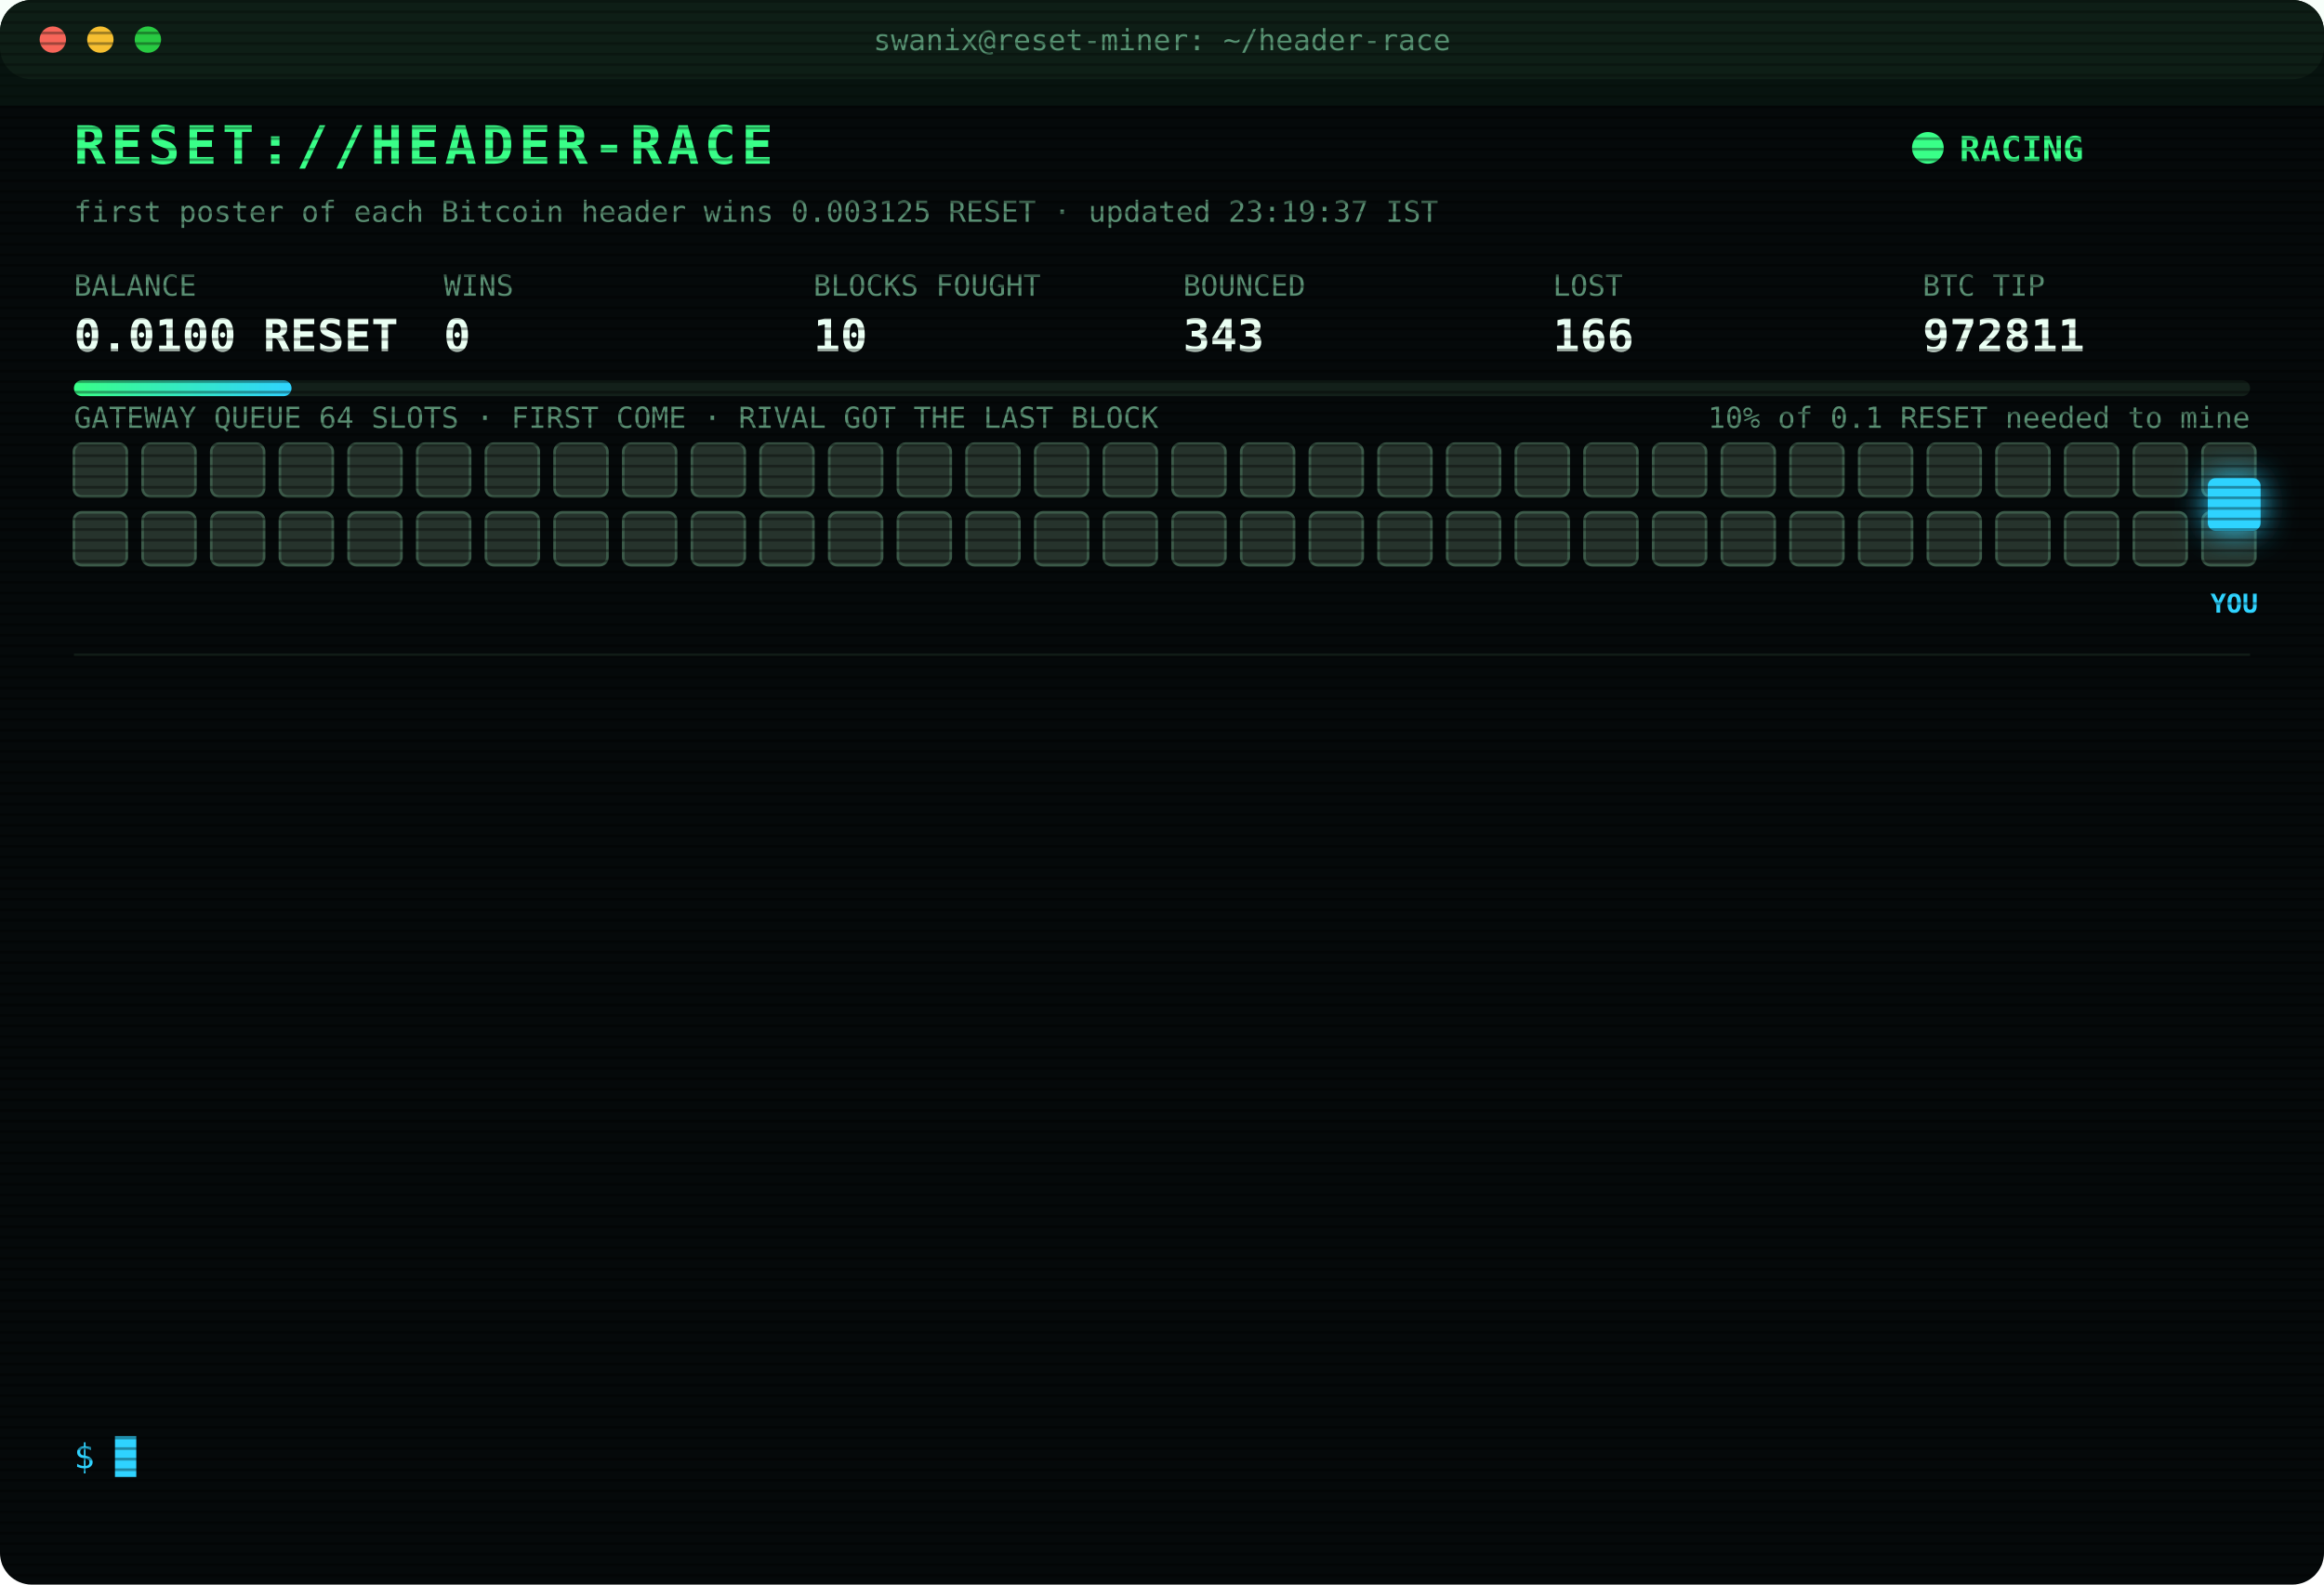
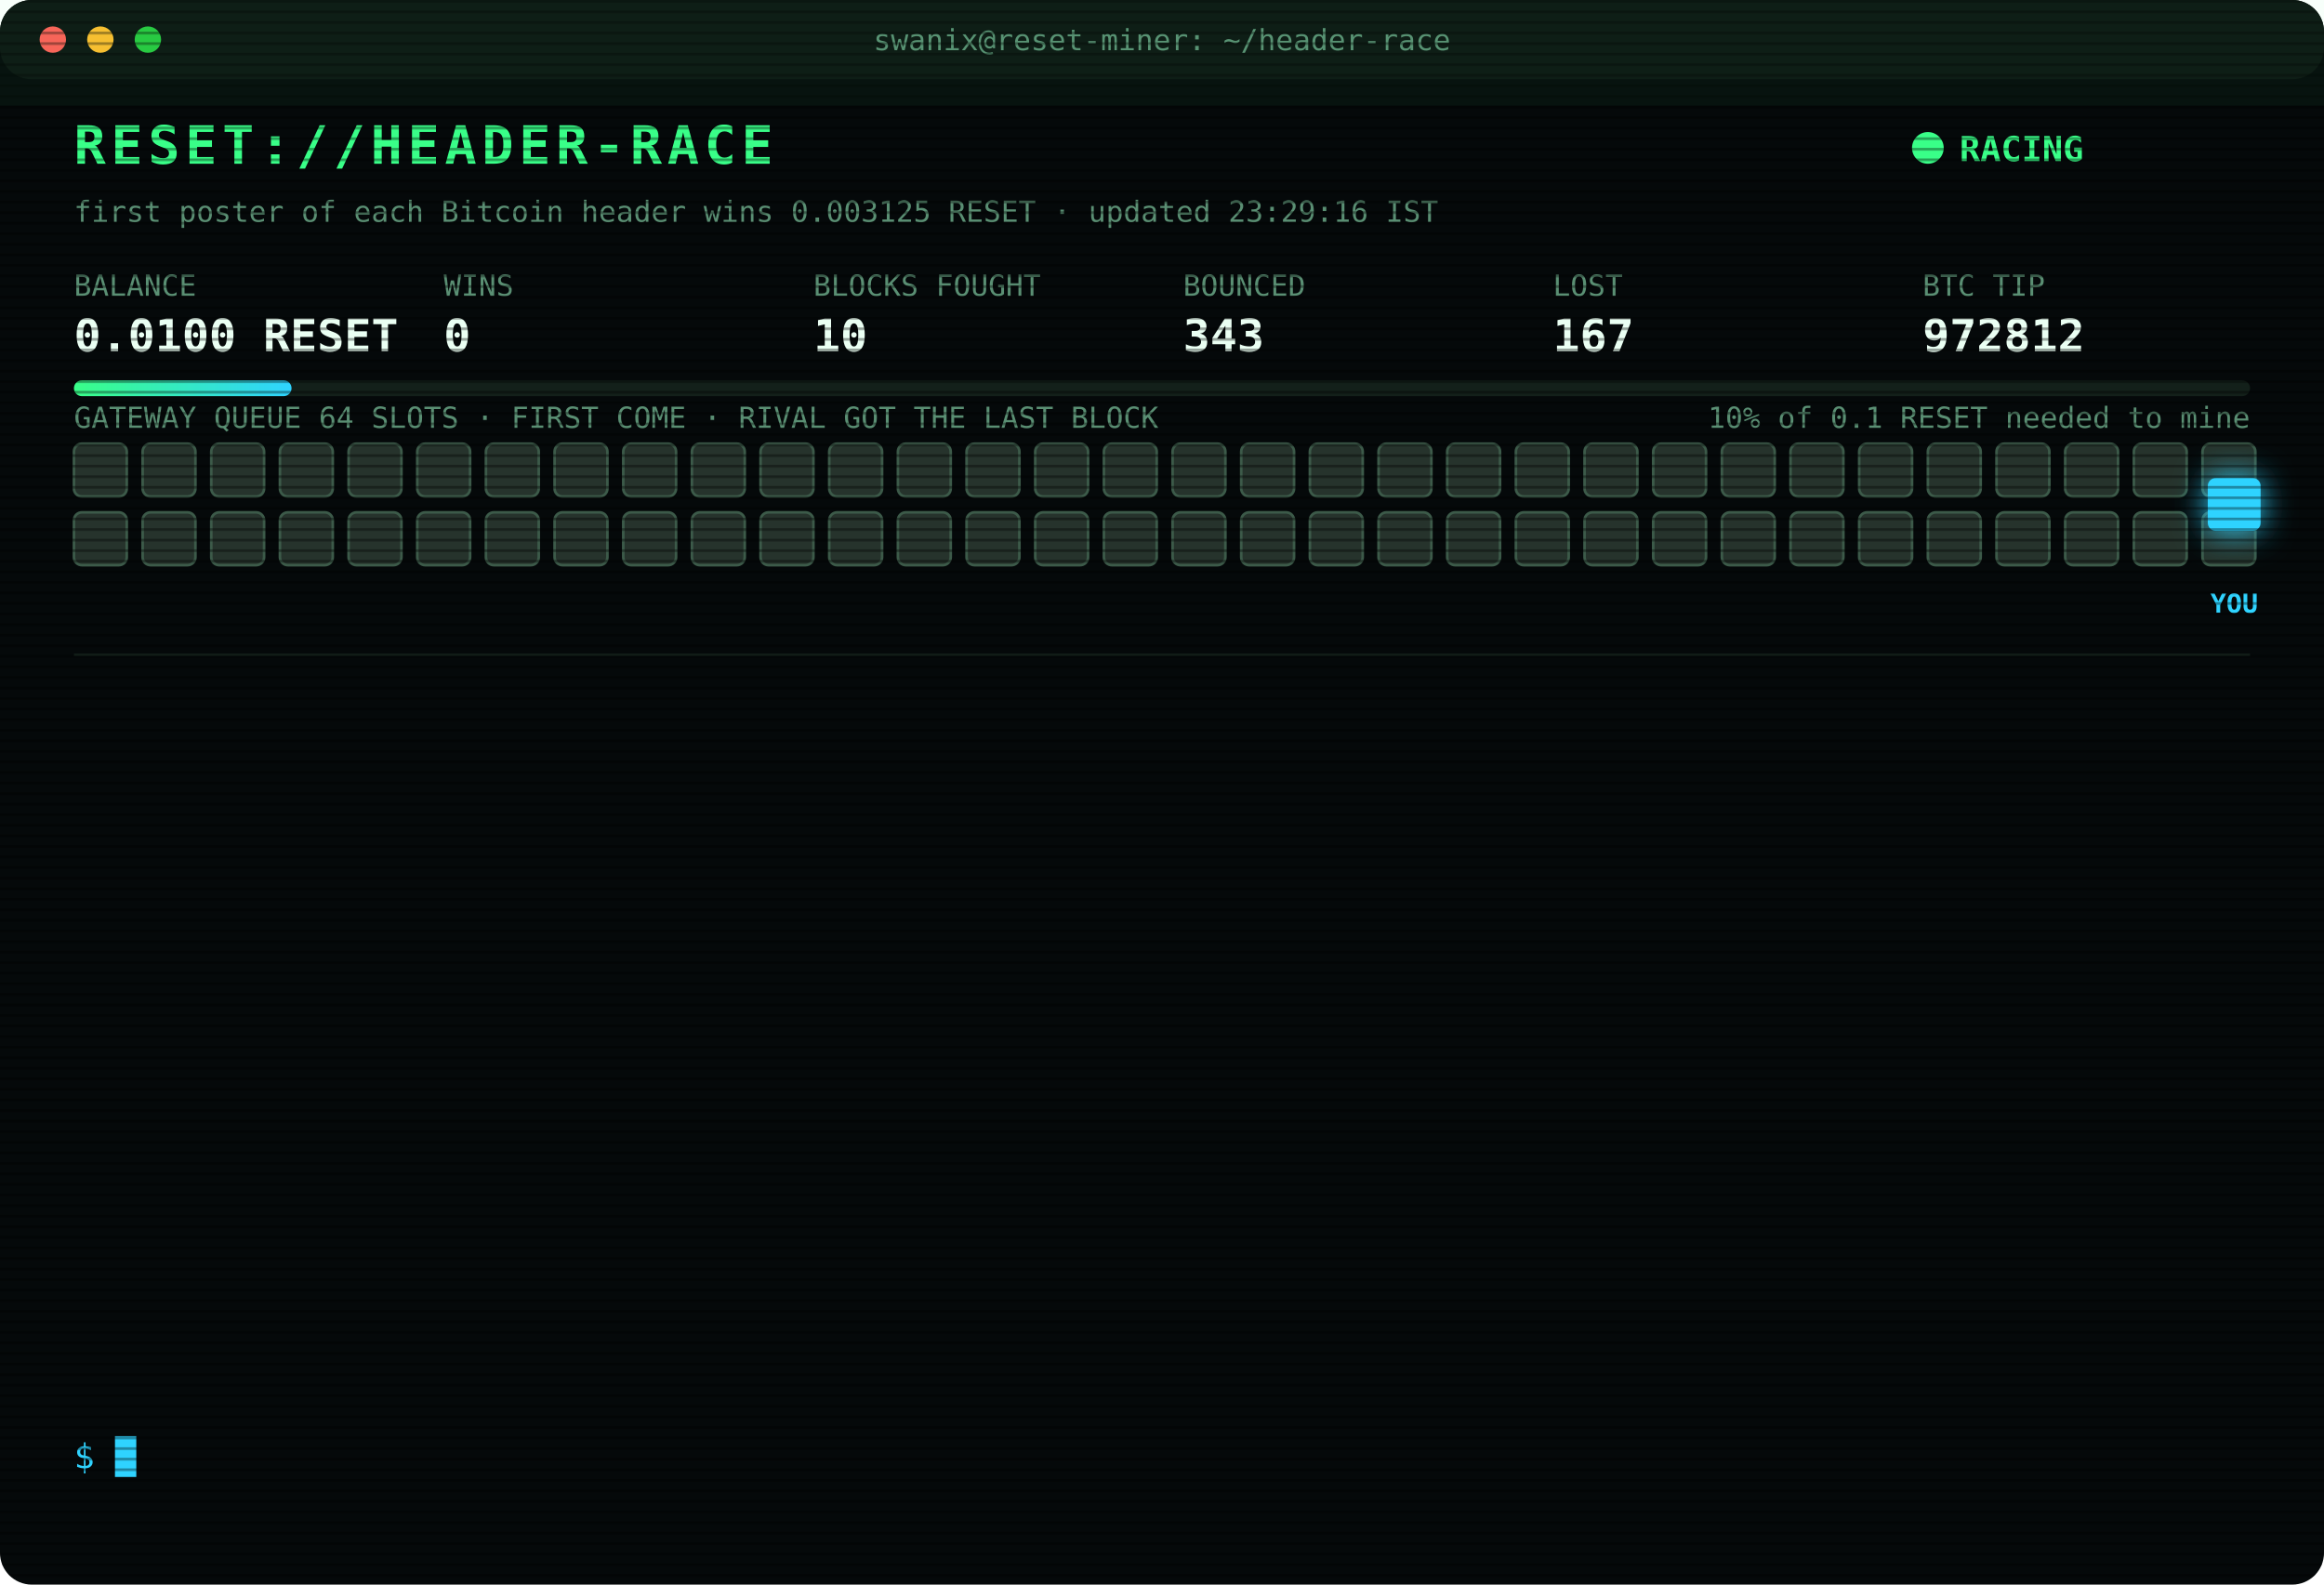
<svg xmlns="http://www.w3.org/2000/svg" width="880" height="600" viewBox="0 0 880 600" font-family="ui-monospace,SFMono-Regular,Menlo,Consolas,monospace">
  <style>
text{font-size:13px;fill:#7CFFB2}
.title{font-size:20px;font-weight:700;fill:#39FF88;letter-spacing:2px;animation:glitch 3s infinite steps(1)}
.sub{fill:#2fd3ff}.k{fill:#5a8f73;font-size:11px}.v{font-size:17px;font-weight:700;fill:#eafff3}
.ts{fill:#3f6b56}.boot{fill:#2fd3ff}.dim{fill:#5a8f73}.bad{fill:#ff4d6d}.warn{fill:#ffd23f}.mag{fill:#ff5cf0}.win{fill:#39FF88;font-weight:700}
.tag{font-size:10px;fill:#2fd3ff;font-weight:700}
.rival{fill:#26332c;stroke:#3c5a49;animation:jam 1.2s infinite alternate}
.idle{fill:#141c18;stroke:#22302a;animation:breathe 4s infinite}
.me{fill:#2fd3ff;filter:drop-shadow(0 0 6px #2fd3ff)}
.hover{animation:nudge 1.1s infinite ease-in-out}.bounce{animation:kick 1.4s infinite}
.ln{opacity:0;animation:in .4s forwards}
.cur{animation:blink 1s infinite steps(1)}
.scan{animation:scan 6s infinite linear}
.led{animation:blink 1.4s infinite}
@keyframes in{from{opacity:0;transform:translateX(-6px)}to{opacity:1;transform:none}}
@keyframes blink{50%{opacity:0}}
@keyframes jam{to{fill:#33463b}}
@keyframes breathe{50%{opacity:.4}}
@keyframes nudge{50%{transform:translateX(-10px)}}
@keyframes kick{0%,100%{transform:none}30%{transform:translateX(-14px)}55%{transform:translateX(10px) translateY(-6px)}}
@keyframes glitch{0%,92%{transform:none}93%{transform:translateX(2px);fill:#ff4d6d}95%{transform:translateX(-2px);fill:#2fd3ff}97%{transform:none}}
@keyframes scan{from{transform:translateY(-40px)}to{transform:translateY(600px)}}
</style>
  <defs>
    <pattern id="sl" width="4" height="4" patternUnits="userSpaceOnUse">
      <rect width="4" height="1" fill="#000" opacity=".35" />
    </pattern>
    <linearGradient id="bar">
      <stop offset="0" stop-color="#39FF88" />
      <stop offset="1" stop-color="#2fd3ff" />
    </linearGradient>
  </defs>
  <rect width="880" height="600" rx="12" fill="#05090a" />
  <rect width="880" height="30" rx="12" fill="#0d1512" />
  <circle cx="20" cy="15" r="5" fill="#ff5f57" />
  <circle cx="38" cy="15" r="5" fill="#febc2e" />
  <circle cx="56" cy="15" r="5" fill="#28c840" />
  <text x="440" y="19" text-anchor="middle" class="k">swanix@reset-miner: ~/header-race</text>
  <text x="28" y="62" class="title">RESET://HEADER-RACE</text>
  <circle class="led" cx="730" cy="56" r="6" fill="#39FF88" />
  <text x="742" y="61" class="win">RACING</text>
-   <text x="28" y="84" class="k">first poster of each Bitcoin header wins 0.003125 RESET · updated 23:19:37 IST</text>
+   <text x="28" y="84" class="k">first poster of each Bitcoin header wins 0.003125 RESET · updated 23:29:16 IST</text>
  <text x="28" y="112" class="k">BALANCE</text>
  <text x="28" y="133" class="v">0.0100 RESET</text>
  <text x="168" y="112" class="k">WINS</text>
  <text x="168" y="133" class="v">0</text>
  <text x="308" y="112" class="k">BLOCKS FOUGHT</text>
  <text x="308" y="133" class="v">10</text>
  <text x="448" y="112" class="k">BOUNCED</text>
  <text x="448" y="133" class="v">343</text>
  <text x="588" y="112" class="k">LOST</text>
-   <text x="588" y="133" class="v">166</text>
+   <text x="588" y="133" class="v">167</text>
  <text x="728" y="112" class="k">BTC TIP</text>
-   <text x="728" y="133" class="v">972811</text>
+   <text x="728" y="133" class="v">972812</text>
  <rect x="28" y="144" width="824" height="6" rx="3" fill="#13201a" />
  <rect x="28" y="144" width="82.4" height="6" rx="3" fill="url(#bar)" />
  <text x="852" y="162" text-anchor="end" class="k">10% of 0.1 RESET needed to mine</text>
  <text x="28" y="162" class="k">GATEWAY QUEUE 64 SLOTS · FIRST COME · RIVAL GOT THE LAST BLOCK</text>
  <rect class="rival" x="28" y="168" width="20" height="20" rx="3" style="animation-delay:0.00s" />
  <rect class="rival" x="54" y="168" width="20" height="20" rx="3" style="animation-delay:0.05s" />
  <rect class="rival" x="80" y="168" width="20" height="20" rx="3" style="animation-delay:0.10s" />
  <rect class="rival" x="106" y="168" width="20" height="20" rx="3" style="animation-delay:0.15s" />
  <rect class="rival" x="132" y="168" width="20" height="20" rx="3" style="animation-delay:0.20s" />
  <rect class="rival" x="158" y="168" width="20" height="20" rx="3" style="animation-delay:0.25s" />
  <rect class="rival" x="184" y="168" width="20" height="20" rx="3" style="animation-delay:0.30s" />
  <rect class="rival" x="210" y="168" width="20" height="20" rx="3" style="animation-delay:0.35s" />
  <rect class="rival" x="236" y="168" width="20" height="20" rx="3" style="animation-delay:0.40s" />
  <rect class="rival" x="262" y="168" width="20" height="20" rx="3" style="animation-delay:0.45s" />
  <rect class="rival" x="288" y="168" width="20" height="20" rx="3" style="animation-delay:0.50s" />
  <rect class="rival" x="314" y="168" width="20" height="20" rx="3" style="animation-delay:0.55s" />
  <rect class="rival" x="340" y="168" width="20" height="20" rx="3" style="animation-delay:0.60s" />
  <rect class="rival" x="366" y="168" width="20" height="20" rx="3" style="animation-delay:0.65s" />
  <rect class="rival" x="392" y="168" width="20" height="20" rx="3" style="animation-delay:0.70s" />
  <rect class="rival" x="418" y="168" width="20" height="20" rx="3" style="animation-delay:0.75s" />
  <rect class="rival" x="444" y="168" width="20" height="20" rx="3" style="animation-delay:0.80s" />
  <rect class="rival" x="470" y="168" width="20" height="20" rx="3" style="animation-delay:0.85s" />
  <rect class="rival" x="496" y="168" width="20" height="20" rx="3" style="animation-delay:0.90s" />
  <rect class="rival" x="522" y="168" width="20" height="20" rx="3" style="animation-delay:0.95s" />
  <rect class="rival" x="548" y="168" width="20" height="20" rx="3" style="animation-delay:1.00s" />
  <rect class="rival" x="574" y="168" width="20" height="20" rx="3" style="animation-delay:1.05s" />
  <rect class="rival" x="600" y="168" width="20" height="20" rx="3" style="animation-delay:1.10s" />
  <rect class="rival" x="626" y="168" width="20" height="20" rx="3" style="animation-delay:1.15s" />
  <rect class="rival" x="652" y="168" width="20" height="20" rx="3" style="animation-delay:1.20s" />
  <rect class="rival" x="678" y="168" width="20" height="20" rx="3" style="animation-delay:1.25s" />
  <rect class="rival" x="704" y="168" width="20" height="20" rx="3" style="animation-delay:1.30s" />
  <rect class="rival" x="730" y="168" width="20" height="20" rx="3" style="animation-delay:1.35s" />
  <rect class="rival" x="756" y="168" width="20" height="20" rx="3" style="animation-delay:1.40s" />
  <rect class="rival" x="782" y="168" width="20" height="20" rx="3" style="animation-delay:1.45s" />
  <rect class="rival" x="808" y="168" width="20" height="20" rx="3" style="animation-delay:1.50s" />
  <rect class="rival" x="834" y="168" width="20" height="20" rx="3" style="animation-delay:1.55s" />
  <rect class="rival" x="28" y="194" width="20" height="20" rx="3" style="animation-delay:1.60s" />
  <rect class="rival" x="54" y="194" width="20" height="20" rx="3" style="animation-delay:1.65s" />
  <rect class="rival" x="80" y="194" width="20" height="20" rx="3" style="animation-delay:1.70s" />
  <rect class="rival" x="106" y="194" width="20" height="20" rx="3" style="animation-delay:1.75s" />
  <rect class="rival" x="132" y="194" width="20" height="20" rx="3" style="animation-delay:1.80s" />
  <rect class="rival" x="158" y="194" width="20" height="20" rx="3" style="animation-delay:1.85s" />
  <rect class="rival" x="184" y="194" width="20" height="20" rx="3" style="animation-delay:1.90s" />
  <rect class="rival" x="210" y="194" width="20" height="20" rx="3" style="animation-delay:1.95s" />
  <rect class="rival" x="236" y="194" width="20" height="20" rx="3" style="animation-delay:2.00s" />
  <rect class="rival" x="262" y="194" width="20" height="20" rx="3" style="animation-delay:2.05s" />
  <rect class="rival" x="288" y="194" width="20" height="20" rx="3" style="animation-delay:2.10s" />
  <rect class="rival" x="314" y="194" width="20" height="20" rx="3" style="animation-delay:2.15s" />
  <rect class="rival" x="340" y="194" width="20" height="20" rx="3" style="animation-delay:2.20s" />
  <rect class="rival" x="366" y="194" width="20" height="20" rx="3" style="animation-delay:2.25s" />
  <rect class="rival" x="392" y="194" width="20" height="20" rx="3" style="animation-delay:2.30s" />
  <rect class="rival" x="418" y="194" width="20" height="20" rx="3" style="animation-delay:2.35s" />
  <rect class="rival" x="444" y="194" width="20" height="20" rx="3" style="animation-delay:2.40s" />
  <rect class="rival" x="470" y="194" width="20" height="20" rx="3" style="animation-delay:2.45s" />
  <rect class="rival" x="496" y="194" width="20" height="20" rx="3" style="animation-delay:2.50s" />
  <rect class="rival" x="522" y="194" width="20" height="20" rx="3" style="animation-delay:2.55s" />
  <rect class="rival" x="548" y="194" width="20" height="20" rx="3" style="animation-delay:2.60s" />
  <rect class="rival" x="574" y="194" width="20" height="20" rx="3" style="animation-delay:2.65s" />
  <rect class="rival" x="600" y="194" width="20" height="20" rx="3" style="animation-delay:2.70s" />
  <rect class="rival" x="626" y="194" width="20" height="20" rx="3" style="animation-delay:2.75s" />
  <rect class="rival" x="652" y="194" width="20" height="20" rx="3" style="animation-delay:2.80s" />
  <rect class="rival" x="678" y="194" width="20" height="20" rx="3" style="animation-delay:2.85s" />
  <rect class="rival" x="704" y="194" width="20" height="20" rx="3" style="animation-delay:2.90s" />
  <rect class="rival" x="730" y="194" width="20" height="20" rx="3" style="animation-delay:2.95s" />
  <rect class="rival" x="756" y="194" width="20" height="20" rx="3" style="animation-delay:3.00s" />
  <rect class="rival" x="782" y="194" width="20" height="20" rx="3" style="animation-delay:3.05s" />
  <rect class="rival" x="808" y="194" width="20" height="20" rx="3" style="animation-delay:3.10s" />
  <rect class="rival" x="834" y="194" width="20" height="20" rx="3" style="animation-delay:3.15s" />
  <g class="hover">
    <rect class="me" x="836" y="181" width="20" height="20" rx="3" />
    <text class="tag" x="846" y="232" text-anchor="middle">YOU</text>
  </g>
  <line x1="28" x2="852" y1="248" y2="248" stroke="#13201a" />
  <g class="ln" style="animation-delay:0.40s">
-     <text x="28" y="270" class="ts">21:43:15</text>
-     <text x="104" y="270" class="bad">[LOST] #972795 taken by a rival miner</text>
+     <text x="28" y="270" class="ts">21:59:00</text>
+     <text x="104" y="270" class="bad">[LOST] #972797 taken by a rival miner</text>
  </g>
  <g class="ln" style="animation-delay:0.65s">
-     <text x="28" y="292" class="ts">21:59:00</text>
-     <text x="104" y="292" class="bad">[LOST] #972797 taken by a rival miner</text>
+     <text x="28" y="292" class="ts">22:05:36</text>
+     <text x="104" y="292" class="bad">[LOST] #972798 taken by a rival miner</text>
  </g>
  <g class="ln" style="animation-delay:0.90s">
-     <text x="28" y="314" class="ts">22:05:36</text>
-     <text x="104" y="314" class="bad">[LOST] #972798 taken by a rival miner</text>
+     <text x="28" y="314" class="ts">22:10:05</text>
+     <text x="104" y="314" class="bad">[LOST] #972799 taken by a rival miner</text>
  </g>
  <g class="ln" style="animation-delay:1.15s">
-     <text x="28" y="336" class="ts">22:10:05</text>
-     <text x="104" y="336" class="bad">[LOST] #972799 taken by a rival miner</text>
+     <text x="28" y="336" class="ts">22:11:20</text>
+     <text x="104" y="336" class="bad">[LOST] #972800 taken by a rival miner</text>
  </g>
  <g class="ln" style="animation-delay:1.40s">
-     <text x="28" y="358" class="ts">22:11:20</text>
-     <text x="104" y="358" class="bad">[LOST] #972800 taken by a rival miner</text>
+     <text x="28" y="358" class="ts">22:23:10</text>
+     <text x="104" y="358" class="bad">[LOST] #972801 taken by a rival miner</text>
  </g>
  <g class="ln" style="animation-delay:1.65s">
-     <text x="28" y="380" class="ts">22:23:10</text>
-     <text x="104" y="380" class="bad">[LOST] #972801 taken by a rival miner</text>
+     <text x="28" y="380" class="ts">22:25:14</text>
+     <text x="104" y="380" class="bad">[LOST] #972802 taken by a rival miner</text>
  </g>
  <g class="ln" style="animation-delay:1.90s">
-     <text x="28" y="402" class="ts">22:25:14</text>
-     <text x="104" y="402" class="bad">[LOST] #972802 taken by a rival miner</text>
+     <text x="28" y="402" class="ts">22:37:24</text>
+     <text x="104" y="402" class="bad">[LOST] #972803 taken by a rival miner</text>
  </g>
  <g class="ln" style="animation-delay:2.15s">
-     <text x="28" y="424" class="ts">22:37:24</text>
-     <text x="104" y="424" class="bad">[LOST] #972803 taken by a rival miner</text>
+     <text x="28" y="424" class="ts">22:57:43</text>
+     <text x="104" y="424" class="bad">[LOST] #972805 taken by a rival miner</text>
  </g>
  <g class="ln" style="animation-delay:2.40s">
-     <text x="28" y="446" class="ts">22:57:43</text>
-     <text x="104" y="446" class="bad">[LOST] #972805 taken by a rival miner</text>
+     <text x="28" y="446" class="ts">23:02:29</text>
+     <text x="104" y="446" class="bad">[LOST] #972807 taken by a rival miner</text>
  </g>
  <g class="ln" style="animation-delay:2.65s">
-     <text x="28" y="468" class="ts">23:02:29</text>
-     <text x="104" y="468" class="bad">[LOST] #972807 taken by a rival miner</text>
+     <text x="28" y="468" class="ts">23:04:15</text>
+     <text x="104" y="468" class="bad">[LOST] #972808 taken by a rival miner</text>
  </g>
  <g class="ln" style="animation-delay:2.90s">
-     <text x="28" y="490" class="ts">23:04:15</text>
-     <text x="104" y="490" class="bad">[LOST] #972808 taken by a rival miner</text>
+     <text x="28" y="490" class="ts">23:12:21</text>
+     <text x="104" y="490" class="bad">[LOST] #972809 taken by a rival miner</text>
  </g>
  <g class="ln" style="animation-delay:3.15s">
-     <text x="28" y="512" class="ts">23:12:21</text>
-     <text x="104" y="512" class="bad">[LOST] #972809 taken by a rival miner</text>
+     <text x="28" y="512" class="ts">23:19:37</text>
+     <text x="104" y="512" class="bad">[LOST] #972811 taken by a rival miner</text>
  </g>
  <g class="ln" style="animation-delay:3.40s">
-     <text x="28" y="534" class="ts">23:19:37</text>
-     <text x="104" y="534" class="bad">[LOST] #972811 taken by a rival miner</text>
+     <text x="28" y="534" class="ts">23:29:16</text>
+     <text x="104" y="534" class="bad">[LOST] #972812 taken by a rival miner</text>
  </g>
  <text x="28" y="556" class="sub">$ <tspan class="cur">█</tspan>
  </text>
  <rect width="880" height="600" rx="12" fill="url(#sl)" pointer-events="none" />
  <rect class="scan" width="880" height="40" fill="#39FF88" opacity=".04" />
</svg>
